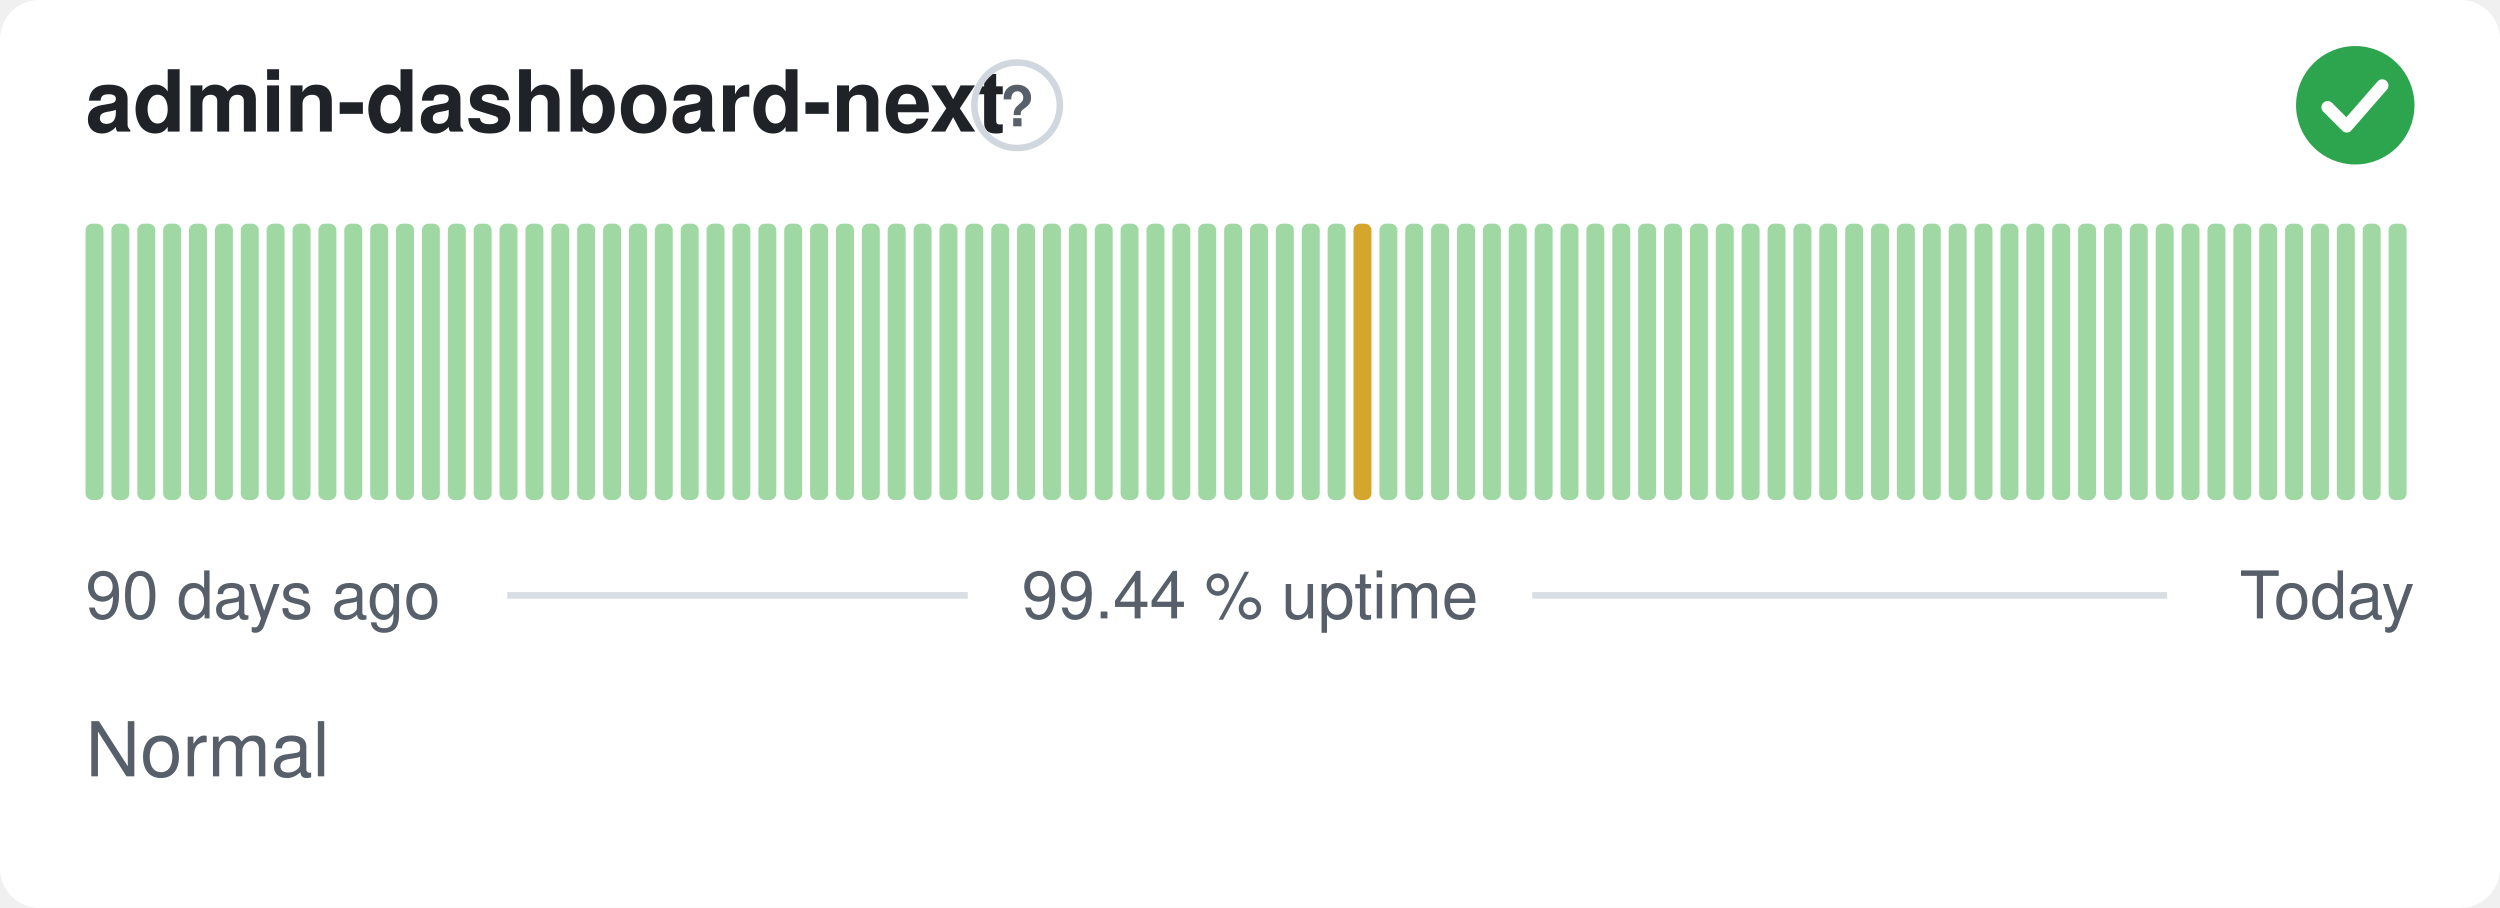
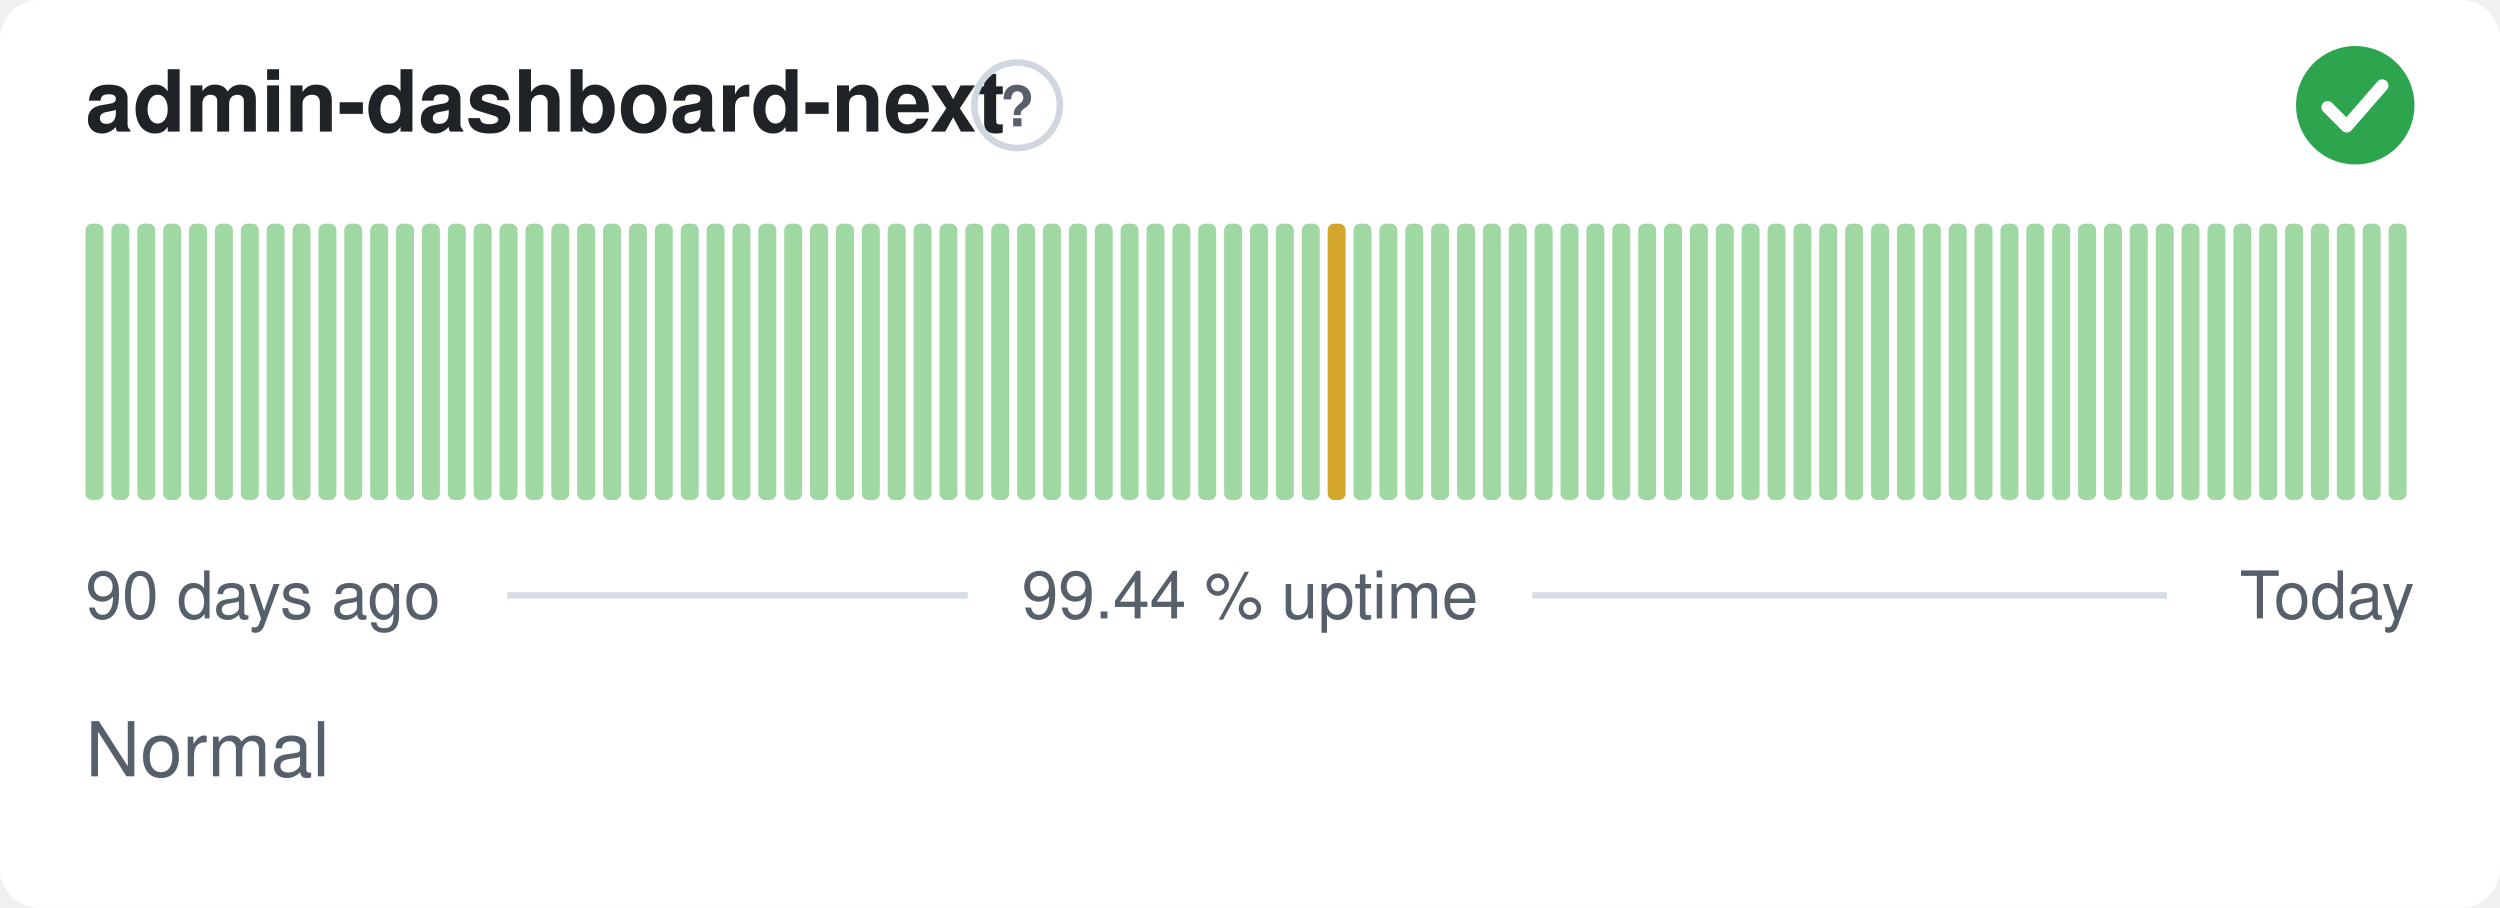
<svg xmlns="http://www.w3.org/2000/svg" width="380" height="138" viewBox="0 0 380 138" role="img" aria-label="admin-dashboard-next: Normal, 99.44 % uptime over the last 90 days" font-family="-apple-system,BlinkMacSystemFont,'Segoe UI',Helvetica,Arial,sans-serif">
  <style>
    @media (prefers-color-scheme: dark) {
      .bg { fill: #0d1117 }
      .title { fill: #e6edf3 }
      .muted { fill: #8b949e }
      .hint { stroke: #30363d }
      .rule { stroke: #30363d }
      .nodata { fill: #21262d }
    }
  </style>
  <rect class="bg" width="380" height="138" rx="6" fill="#ffffff" />
  <text class="title" x="13" y="20" font-size="13" font-weight="600" fill="#1f2328">admin-dashboard-next</text>
  <circle class="hint" cx="154.6" cy="16" r="6.5" fill="none" stroke="#d0d7de" stroke-width="1" />
  <text class="muted" x="154.6" y="19.2" text-anchor="middle" font-size="8.5" font-weight="700" fill="#57606a">?</text>
  <circle cx="358" cy="16" r="9" fill="#2da44e" />
  <path d="M353.80 16.30l2.90 2.90 5.40 -6.20" fill="none" stroke="#fff" stroke-width="1.89" stroke-linecap="round" stroke-linejoin="round" />
  <rect x="13.00" y="34.00" width="2.73" height="42.00" rx="1" fill="#9fd8a3" />
  <rect x="16.93" y="34.00" width="2.73" height="42.00" rx="1" fill="#9fd8a3" />
  <rect x="20.87" y="34.00" width="2.73" height="42.00" rx="1" fill="#9fd8a3" />
  <rect x="24.80" y="34.00" width="2.73" height="42.00" rx="1" fill="#9fd8a3" />
  <rect x="28.73" y="34.00" width="2.73" height="42.00" rx="1" fill="#9fd8a3" />
  <rect x="32.67" y="34.00" width="2.73" height="42.00" rx="1" fill="#9fd8a3" />
  <rect x="36.60" y="34.00" width="2.73" height="42.00" rx="1" fill="#9fd8a3" />
  <rect x="40.53" y="34.00" width="2.73" height="42.00" rx="1" fill="#9fd8a3" />
  <rect x="44.47" y="34.00" width="2.73" height="42.00" rx="1" fill="#9fd8a3" />
  <rect x="48.40" y="34.00" width="2.73" height="42.00" rx="1" fill="#9fd8a3" />
  <rect x="52.33" y="34.00" width="2.73" height="42.00" rx="1" fill="#9fd8a3" />
  <rect x="56.27" y="34.00" width="2.73" height="42.00" rx="1" fill="#9fd8a3" />
  <rect x="60.20" y="34.00" width="2.73" height="42.00" rx="1" fill="#9fd8a3" />
  <rect x="64.13" y="34.00" width="2.73" height="42.00" rx="1" fill="#9fd8a3" />
  <rect x="68.07" y="34.00" width="2.73" height="42.00" rx="1" fill="#9fd8a3" />
  <rect x="72.00" y="34.00" width="2.73" height="42.00" rx="1" fill="#9fd8a3" />
  <rect x="75.93" y="34.00" width="2.73" height="42.00" rx="1" fill="#9fd8a3" />
  <rect x="79.87" y="34.00" width="2.73" height="42.00" rx="1" fill="#9fd8a3" />
  <rect x="83.80" y="34.00" width="2.73" height="42.00" rx="1" fill="#9fd8a3" />
  <rect x="87.73" y="34.00" width="2.73" height="42.00" rx="1" fill="#9fd8a3" />
  <rect x="91.67" y="34.00" width="2.73" height="42.00" rx="1" fill="#9fd8a3" />
  <rect x="95.60" y="34.00" width="2.73" height="42.00" rx="1" fill="#9fd8a3" />
  <rect x="99.53" y="34.00" width="2.73" height="42.00" rx="1" fill="#9fd8a3" />
  <rect x="103.47" y="34.00" width="2.73" height="42.00" rx="1" fill="#9fd8a3" />
  <rect x="107.40" y="34.00" width="2.73" height="42.00" rx="1" fill="#9fd8a3" />
  <rect x="111.33" y="34.00" width="2.73" height="42.00" rx="1" fill="#9fd8a3" />
  <rect x="115.27" y="34.00" width="2.73" height="42.00" rx="1" fill="#9fd8a3" />
  <rect x="119.20" y="34.00" width="2.73" height="42.00" rx="1" fill="#9fd8a3" />
  <rect x="123.13" y="34.00" width="2.73" height="42.00" rx="1" fill="#9fd8a3" />
  <rect x="127.07" y="34.00" width="2.73" height="42.00" rx="1" fill="#9fd8a3" />
  <rect x="131.00" y="34.00" width="2.73" height="42.00" rx="1" fill="#9fd8a3" />
  <rect x="134.93" y="34.00" width="2.73" height="42.00" rx="1" fill="#9fd8a3" />
  <rect x="138.87" y="34.00" width="2.73" height="42.00" rx="1" fill="#9fd8a3" />
  <rect x="142.80" y="34.00" width="2.73" height="42.00" rx="1" fill="#9fd8a3" />
  <rect x="146.73" y="34.00" width="2.73" height="42.00" rx="1" fill="#9fd8a3" />
  <rect x="150.67" y="34.00" width="2.73" height="42.00" rx="1" fill="#9fd8a3" />
  <rect x="154.60" y="34.00" width="2.73" height="42.00" rx="1" fill="#9fd8a3" />
  <rect x="158.53" y="34.00" width="2.73" height="42.00" rx="1" fill="#9fd8a3" />
  <rect x="162.47" y="34.00" width="2.73" height="42.00" rx="1" fill="#9fd8a3" />
  <rect x="166.40" y="34.00" width="2.73" height="42.00" rx="1" fill="#9fd8a3" />
  <rect x="170.33" y="34.00" width="2.73" height="42.00" rx="1" fill="#9fd8a3" />
  <rect x="174.27" y="34.00" width="2.73" height="42.00" rx="1" fill="#9fd8a3" />
  <rect x="178.20" y="34.00" width="2.73" height="42.00" rx="1" fill="#9fd8a3" />
  <rect x="182.13" y="34.00" width="2.73" height="42.00" rx="1" fill="#9fd8a3" />
  <rect x="186.07" y="34.00" width="2.73" height="42.00" rx="1" fill="#9fd8a3" />
  <rect x="190.00" y="34.00" width="2.73" height="42.00" rx="1" fill="#9fd8a3" />
  <rect x="193.93" y="34.00" width="2.73" height="42.00" rx="1" fill="#9fd8a3" />
  <rect x="197.87" y="34.00" width="2.73" height="42.00" rx="1" fill="#9fd8a3" />
-   <rect x="201.80" y="34.00" width="2.73" height="42.00" rx="1" fill="#9fd8a3" />
-   <rect x="205.73" y="34.00" width="2.73" height="42.00" rx="1" fill="#d4a72c" />
+   <rect x="201.80" y="34.00" width="2.73" height="42.00" rx="1" fill="#d4a72c" />
+   <rect x="205.73" y="34.00" width="2.73" height="42.00" rx="1" fill="#9fd8a3" />
  <rect x="209.67" y="34.00" width="2.73" height="42.00" rx="1" fill="#9fd8a3" />
  <rect x="213.60" y="34.00" width="2.73" height="42.00" rx="1" fill="#9fd8a3" />
  <rect x="217.53" y="34.00" width="2.73" height="42.00" rx="1" fill="#9fd8a3" />
  <rect x="221.47" y="34.00" width="2.73" height="42.00" rx="1" fill="#9fd8a3" />
  <rect x="225.40" y="34.00" width="2.73" height="42.00" rx="1" fill="#9fd8a3" />
  <rect x="229.33" y="34.00" width="2.73" height="42.00" rx="1" fill="#9fd8a3" />
  <rect x="233.27" y="34.00" width="2.73" height="42.00" rx="1" fill="#9fd8a3" />
  <rect x="237.20" y="34.00" width="2.73" height="42.00" rx="1" fill="#9fd8a3" />
  <rect x="241.13" y="34.00" width="2.73" height="42.00" rx="1" fill="#9fd8a3" />
  <rect x="245.07" y="34.00" width="2.73" height="42.00" rx="1" fill="#9fd8a3" />
  <rect x="249.00" y="34.00" width="2.73" height="42.00" rx="1" fill="#9fd8a3" />
  <rect x="252.93" y="34.00" width="2.73" height="42.00" rx="1" fill="#9fd8a3" />
  <rect x="256.87" y="34.00" width="2.73" height="42.00" rx="1" fill="#9fd8a3" />
  <rect x="260.80" y="34.00" width="2.73" height="42.00" rx="1" fill="#9fd8a3" />
  <rect x="264.73" y="34.00" width="2.73" height="42.00" rx="1" fill="#9fd8a3" />
  <rect x="268.67" y="34.00" width="2.73" height="42.00" rx="1" fill="#9fd8a3" />
  <rect x="272.60" y="34.00" width="2.73" height="42.00" rx="1" fill="#9fd8a3" />
  <rect x="276.53" y="34.00" width="2.73" height="42.00" rx="1" fill="#9fd8a3" />
  <rect x="280.47" y="34.00" width="2.73" height="42.00" rx="1" fill="#9fd8a3" />
  <rect x="284.40" y="34.00" width="2.73" height="42.00" rx="1" fill="#9fd8a3" />
  <rect x="288.33" y="34.00" width="2.73" height="42.00" rx="1" fill="#9fd8a3" />
  <rect x="292.27" y="34.00" width="2.73" height="42.00" rx="1" fill="#9fd8a3" />
  <rect x="296.20" y="34.00" width="2.73" height="42.00" rx="1" fill="#9fd8a3" />
  <rect x="300.13" y="34.00" width="2.73" height="42.00" rx="1" fill="#9fd8a3" />
  <rect x="304.07" y="34.00" width="2.73" height="42.00" rx="1" fill="#9fd8a3" />
  <rect x="308.00" y="34.00" width="2.73" height="42.00" rx="1" fill="#9fd8a3" />
  <rect x="311.93" y="34.00" width="2.73" height="42.00" rx="1" fill="#9fd8a3" />
  <rect x="315.87" y="34.00" width="2.73" height="42.00" rx="1" fill="#9fd8a3" />
  <rect x="319.80" y="34.00" width="2.73" height="42.00" rx="1" fill="#9fd8a3" />
  <rect x="323.73" y="34.00" width="2.73" height="42.00" rx="1" fill="#9fd8a3" />
  <rect x="327.67" y="34.00" width="2.73" height="42.00" rx="1" fill="#9fd8a3" />
  <rect x="331.60" y="34.00" width="2.73" height="42.00" rx="1" fill="#9fd8a3" />
  <rect x="335.53" y="34.00" width="2.73" height="42.00" rx="1" fill="#9fd8a3" />
  <rect x="339.47" y="34.00" width="2.73" height="42.00" rx="1" fill="#9fd8a3" />
  <rect x="343.40" y="34.00" width="2.73" height="42.00" rx="1" fill="#9fd8a3" />
  <rect x="347.33" y="34.00" width="2.73" height="42.00" rx="1" fill="#9fd8a3" />
  <rect x="351.27" y="34.00" width="2.73" height="42.00" rx="1" fill="#9fd8a3" />
  <rect x="355.20" y="34.00" width="2.73" height="42.00" rx="1" fill="#9fd8a3" />
  <rect x="359.13" y="34.00" width="2.73" height="42.00" rx="1" fill="#9fd8a3" />
  <rect x="363.07" y="34.00" width="2.73" height="42.00" rx="1" fill="#9fd8a3" />
  <text class="muted" x="13" y="94" font-size="10" fill="#57606a">90 days ago</text>
  <text class="muted" x="190" y="94" text-anchor="middle" font-size="10" fill="#57606a">99.44 % uptime</text>
  <text class="muted" x="367" y="94" text-anchor="end" font-size="10" fill="#57606a">Today</text>
  <line class="rule" x1="77.1" y1="90.5" x2="147.1" y2="90.5" stroke="#d8dee4" stroke-width="1" />
  <line class="rule" x1="232.9" y1="90.5" x2="329.4" y2="90.5" stroke="#d8dee4" stroke-width="1" />
  <text class="muted" x="13" y="118" font-size="11.5" fill="#57606a">Normal</text>
</svg>
